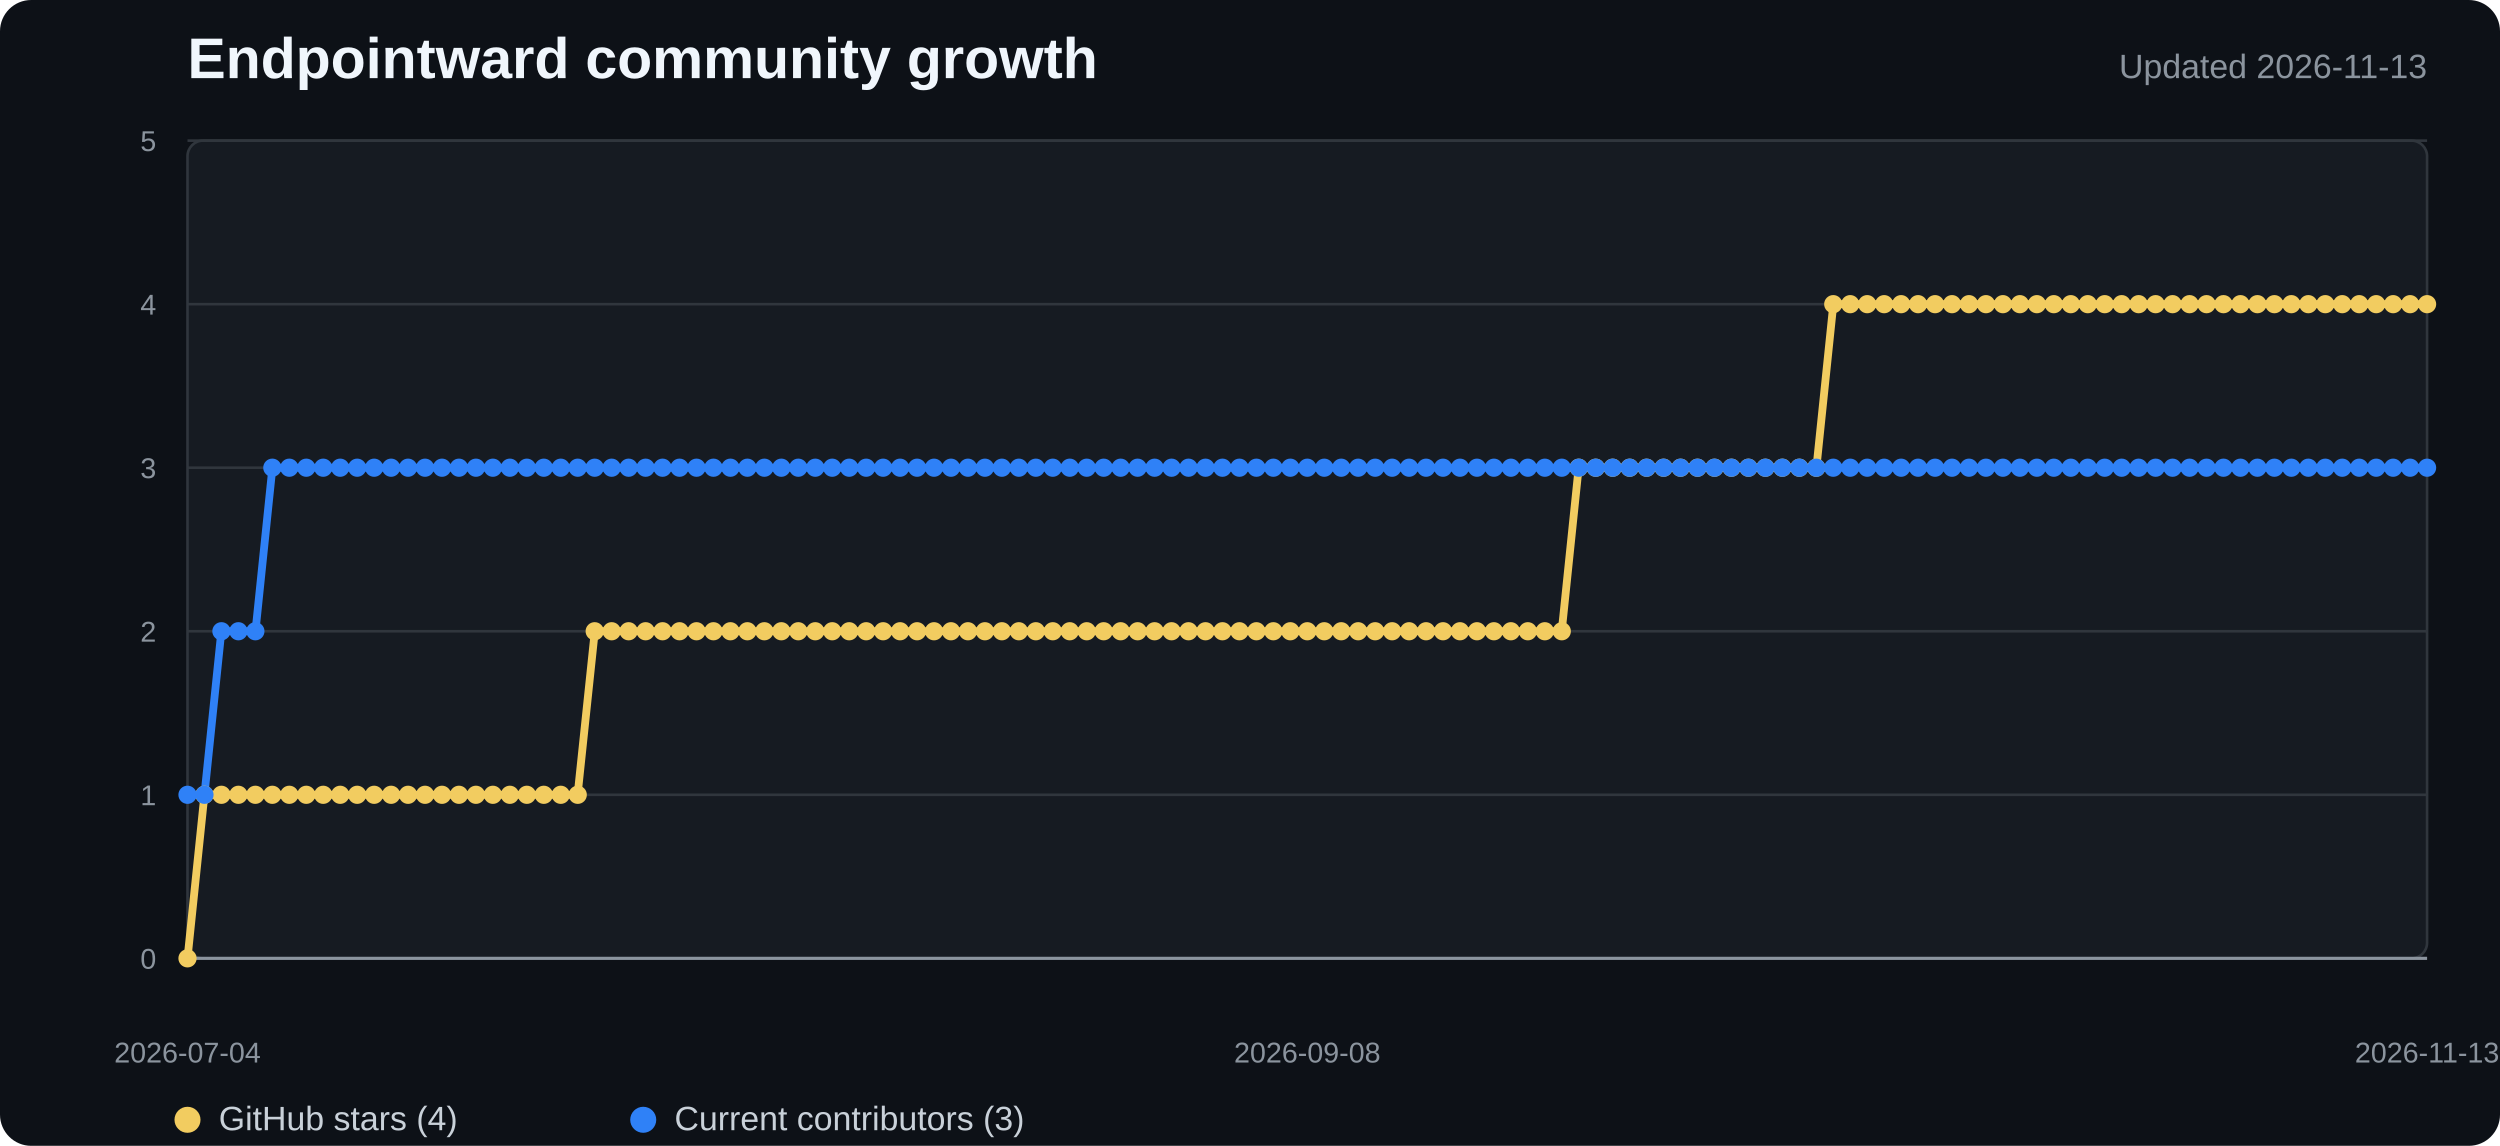
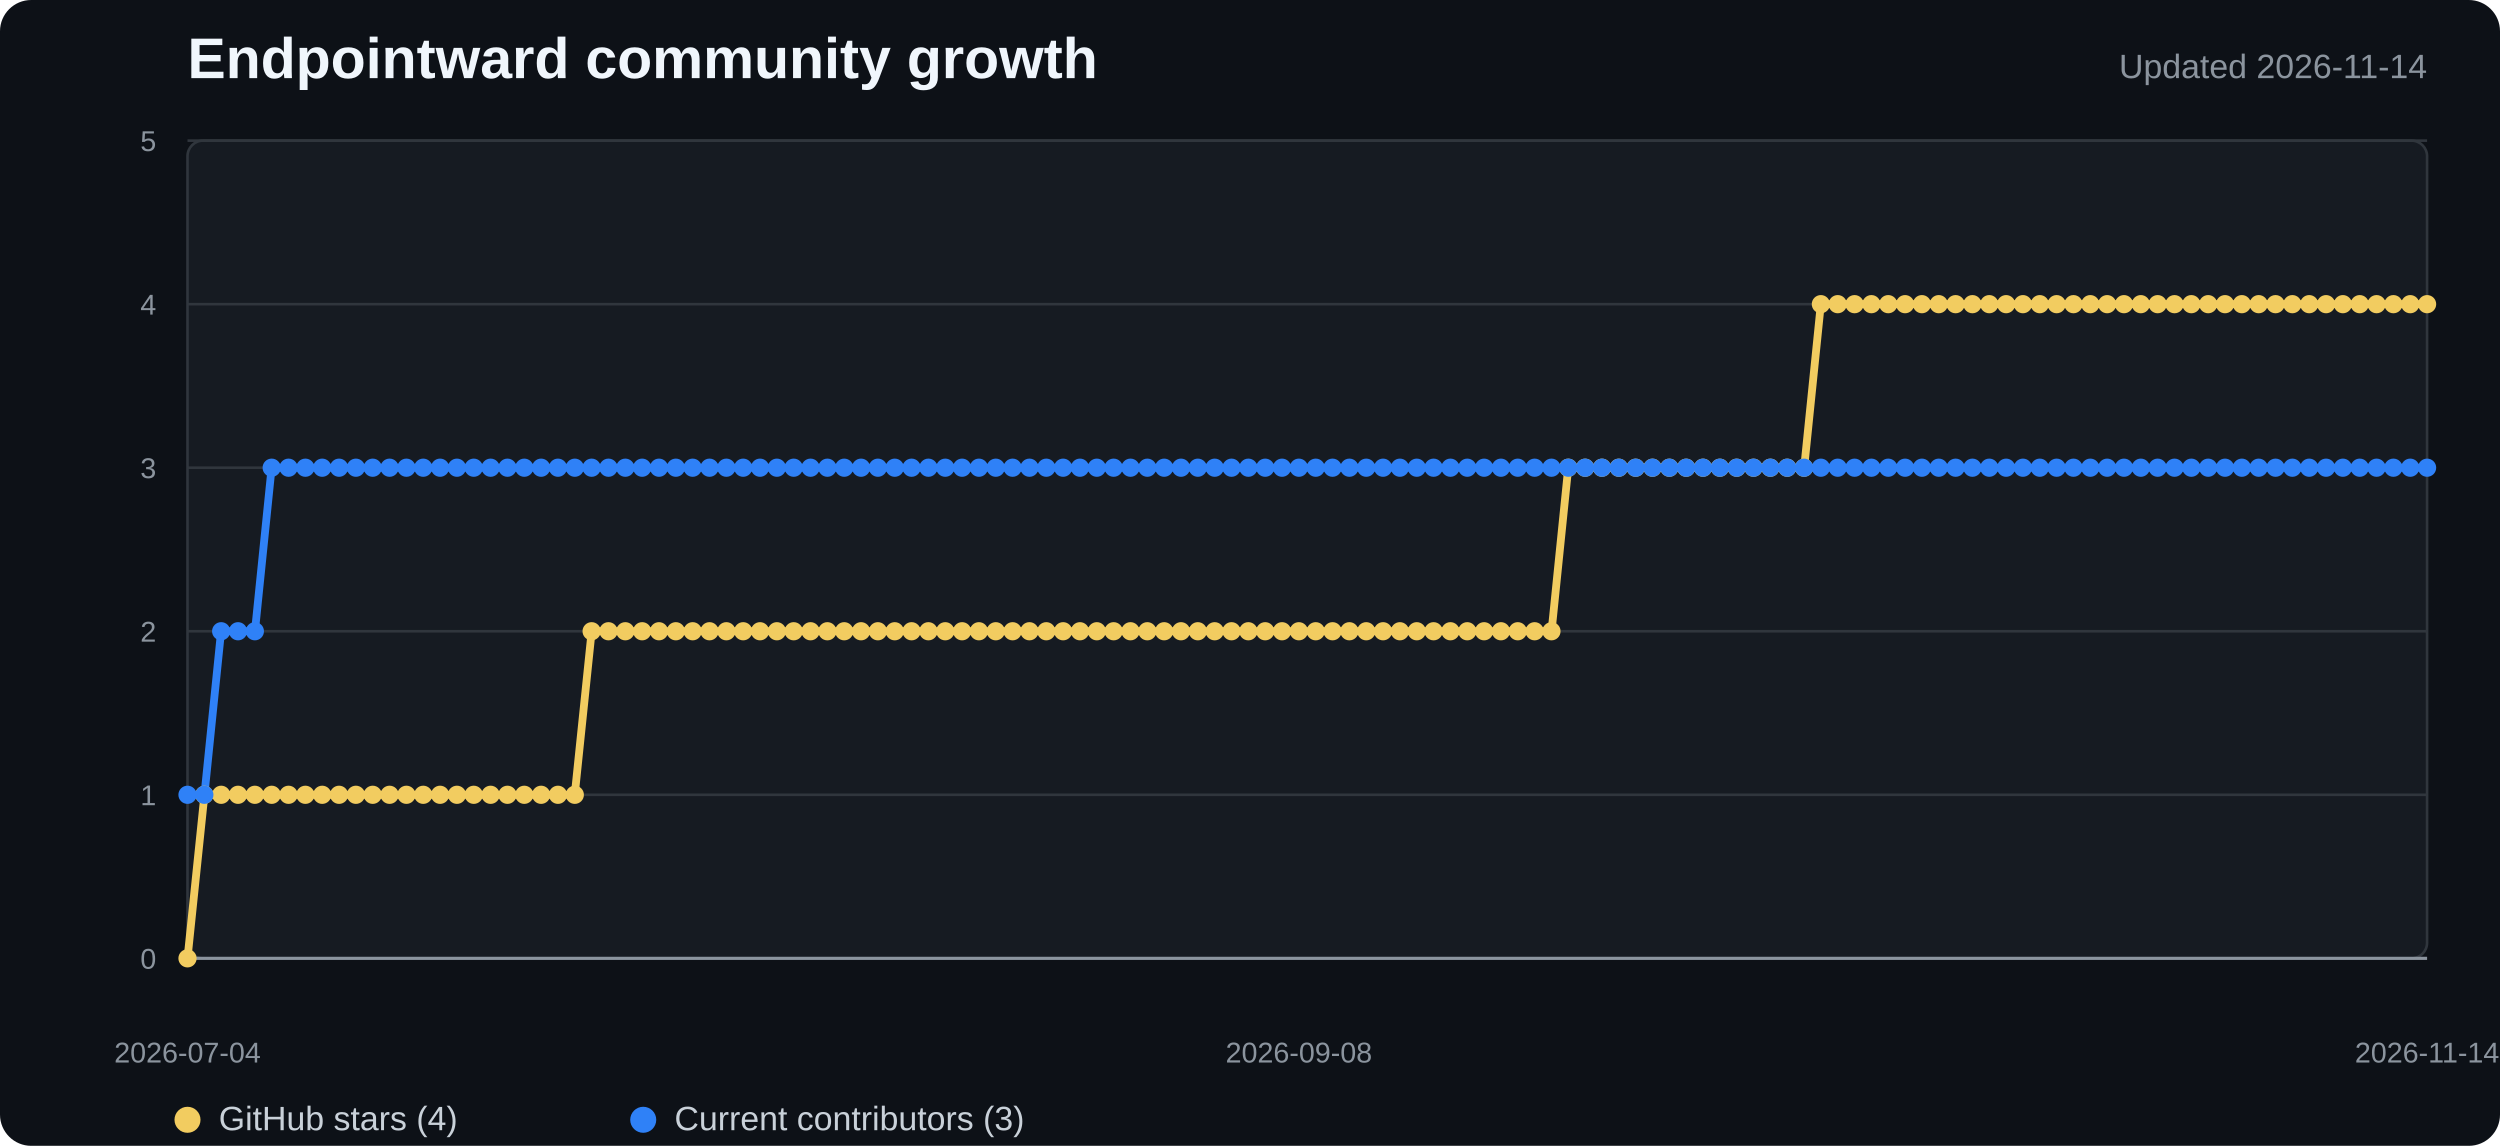
<svg xmlns="http://www.w3.org/2000/svg" width="960" height="440" viewBox="0 0 960 440" role="img" aria-labelledby="title desc">
  <style>
    .background{fill:#0d1117}.plot{fill:#161b22;stroke:#30363d}.grid{stroke:#30363d;stroke-width:1}.axis{stroke:#8b949e;stroke-width:1.2}
    .title{fill:#f0f6fc;font:700 22px "Segoe UI",Arial,sans-serif}.subtitle{fill:#8b949e;font:13px "Segoe UI",Arial,sans-serif}
    .tick{fill:#8b949e;font:11px "Segoe UI",Arial,sans-serif}.legend{fill:#c9d1d9;font:13px "Segoe UI",Arial,sans-serif}
    .stars{fill:none;stroke:#f2cc60;stroke-width:3;stroke-linejoin:round;stroke-linecap:round}
    .contributors{fill:none;stroke:#2f81f7;stroke-width:3;stroke-linejoin:round;stroke-linecap:round}
    .star-dot{fill:#f2cc60}.contributor-dot{fill:#2f81f7}
  </style>
  <rect width="100%" height="100%" rx="12" class="background" />
  <text x="72" y="30" class="title">Endpointward community growth</text>
-   <text x="932" y="30" text-anchor="end" class="subtitle">Updated 2026-11-13</text>
+   <text x="932" y="30" text-anchor="end" class="subtitle">Updated 2026-11-14</text>
  <rect x="72" y="54" width="860" height="314" rx="6" class="plot" />
  <line x1="72" y1="368" x2="932" y2="368" class="grid" />
  <text x="60" y="372" text-anchor="end" class="tick">0</text>
  <line x1="72" y1="305.2" x2="932" y2="305.2" class="grid" />
  <text x="60" y="309.2" text-anchor="end" class="tick">1</text>
  <line x1="72" y1="242.4" x2="932" y2="242.4" class="grid" />
  <text x="60" y="246.4" text-anchor="end" class="tick">2</text>
  <line x1="72" y1="179.6" x2="932" y2="179.6" class="grid" />
  <text x="60" y="183.6" text-anchor="end" class="tick">3</text>
  <line x1="72" y1="116.8" x2="932" y2="116.8" class="grid" />
  <text x="60" y="120.8" text-anchor="end" class="tick">4</text>
  <line x1="72" y1="54" x2="932" y2="54" class="grid" />
  <text x="60" y="58" text-anchor="end" class="tick">5</text>
  <line x1="72" y1="368" x2="932" y2="368" class="axis" />
-   <polyline points="72.0,368.0 78.5,305.2 85.0,305.2 91.5,305.2 98.1,305.2 104.6,305.2 111.1,305.2 117.6,305.2 124.1,305.2 130.6,305.2 137.2,305.2 143.7,305.2 150.2,305.2 156.7,305.2 163.2,305.2 169.7,305.2 176.2,305.2 182.8,305.2 189.3,305.2 195.8,305.2 202.3,305.2 208.8,305.2 215.3,305.2 221.8,305.2 228.4,242.4 234.9,242.4 241.4,242.4 247.9,242.4 254.4,242.4 260.9,242.4 267.5,242.4 274.0,242.4 280.5,242.4 287.0,242.4 293.5,242.4 300.0,242.4 306.5,242.4 313.1,242.4 319.6,242.4 326.1,242.4 332.6,242.4 339.1,242.4 345.6,242.4 352.2,242.4 358.7,242.4 365.2,242.4 371.7,242.4 378.2,242.4 384.7,242.4 391.2,242.4 397.8,242.4 404.3,242.4 410.8,242.4 417.3,242.4 423.8,242.4 430.3,242.4 436.8,242.4 443.4,242.4 449.9,242.4 456.4,242.4 462.9,242.4 469.4,242.4 475.9,242.4 482.5,242.4 489.0,242.4 495.5,242.4 502.0,242.4 508.5,242.4 515.0,242.4 521.5,242.4 528.1,242.4 534.6,242.4 541.1,242.4 547.6,242.4 554.1,242.4 560.6,242.4 567.2,242.4 573.7,242.4 580.2,242.4 586.7,242.4 593.2,242.4 599.7,242.4 606.2,179.6 612.8,179.6 619.3,179.6 625.8,179.6 632.3,179.6 638.8,179.6 645.3,179.6 651.8,179.6 658.4,179.6 664.9,179.6 671.4,179.6 677.9,179.6 684.4,179.6 690.9,179.6 697.5,179.6 704.0,116.8 710.5,116.8 717.0,116.8 723.5,116.8 730.0,116.8 736.5,116.8 743.1,116.8 749.6,116.8 756.1,116.8 762.6,116.8 769.1,116.8 775.6,116.8 782.2,116.8 788.7,116.8 795.2,116.8 801.7,116.8 808.2,116.8 814.7,116.8 821.2,116.8 827.8,116.8 834.3,116.8 840.8,116.8 847.3,116.8 853.8,116.8 860.3,116.8 866.8,116.8 873.4,116.8 879.9,116.8 886.4,116.8 892.9,116.8 899.4,116.8 905.9,116.8 912.5,116.8 919.0,116.8 925.5,116.8 932.0,116.8" class="stars" />
-   <polyline points="72.0,305.2 78.5,305.2 85.0,242.4 91.5,242.4 98.1,242.4 104.6,179.6 111.1,179.6 117.6,179.6 124.1,179.6 130.6,179.6 137.2,179.6 143.7,179.6 150.2,179.6 156.7,179.6 163.2,179.6 169.7,179.6 176.2,179.6 182.8,179.6 189.3,179.6 195.8,179.6 202.3,179.6 208.8,179.6 215.3,179.6 221.8,179.6 228.4,179.6 234.9,179.6 241.4,179.6 247.9,179.6 254.4,179.6 260.9,179.6 267.5,179.6 274.0,179.6 280.5,179.6 287.0,179.6 293.5,179.6 300.0,179.6 306.5,179.6 313.1,179.6 319.6,179.6 326.1,179.6 332.6,179.6 339.1,179.6 345.6,179.6 352.2,179.6 358.7,179.6 365.2,179.6 371.7,179.6 378.2,179.6 384.7,179.6 391.2,179.6 397.8,179.6 404.3,179.6 410.8,179.6 417.3,179.6 423.8,179.6 430.3,179.6 436.8,179.6 443.4,179.6 449.9,179.6 456.4,179.6 462.9,179.6 469.4,179.6 475.9,179.6 482.5,179.6 489.0,179.6 495.5,179.6 502.0,179.6 508.5,179.6 515.0,179.6 521.5,179.6 528.1,179.6 534.6,179.6 541.1,179.6 547.6,179.6 554.1,179.6 560.6,179.6 567.2,179.6 573.7,179.6 580.2,179.6 586.7,179.6 593.2,179.6 599.7,179.6 606.2,179.6 612.8,179.6 619.3,179.6 625.8,179.6 632.3,179.6 638.8,179.6 645.3,179.6 651.8,179.6 658.4,179.6 664.9,179.6 671.4,179.6 677.9,179.6 684.4,179.6 690.9,179.6 697.5,179.6 704.0,179.6 710.5,179.6 717.0,179.6 723.5,179.6 730.0,179.6 736.5,179.6 743.1,179.6 749.6,179.6 756.1,179.6 762.6,179.6 769.1,179.6 775.6,179.6 782.2,179.6 788.7,179.6 795.2,179.6 801.7,179.6 808.2,179.6 814.7,179.6 821.2,179.6 827.8,179.6 834.3,179.6 840.8,179.6 847.3,179.6 853.8,179.6 860.3,179.6 866.8,179.6 873.4,179.6 879.9,179.6 886.4,179.6 892.9,179.6 899.4,179.6 905.9,179.6 912.5,179.6 919.0,179.6 925.5,179.6 932.0,179.6" class="contributors" />
+   <polyline points="72.0,368.0 78.5,305.2 84.9,305.2 91.4,305.2 97.9,305.2 104.3,305.2 110.8,305.2 117.3,305.2 123.7,305.2 130.2,305.2 136.7,305.2 143.1,305.2 149.6,305.2 156.1,305.2 162.5,305.2 169.0,305.2 175.5,305.2 181.9,305.2 188.4,305.2 194.9,305.2 201.3,305.2 207.8,305.2 214.3,305.2 220.7,305.2 227.2,242.4 233.7,242.4 240.1,242.4 246.6,242.4 253.1,242.4 259.5,242.4 266.0,242.4 272.5,242.4 278.9,242.4 285.4,242.4 291.8,242.4 298.3,242.4 304.8,242.4 311.2,242.4 317.7,242.4 324.2,242.4 330.6,242.4 337.1,242.4 343.6,242.4 350.0,242.4 356.5,242.4 363.0,242.4 369.4,242.4 375.9,242.4 382.4,242.4 388.8,242.4 395.3,242.4 401.8,242.4 408.2,242.4 414.7,242.4 421.2,242.4 427.6,242.4 434.1,242.4 440.6,242.4 447.0,242.4 453.5,242.4 460.0,242.4 466.4,242.4 472.9,242.4 479.4,242.4 485.8,242.4 492.3,242.4 498.8,242.4 505.2,242.4 511.7,242.4 518.2,242.4 524.6,242.4 531.1,242.4 537.6,242.4 544.0,242.4 550.5,242.4 557.0,242.4 563.4,242.4 569.9,242.4 576.4,242.4 582.8,242.4 589.3,242.4 595.8,242.4 602.2,179.6 608.7,179.6 615.2,179.6 621.6,179.6 628.1,179.6 634.6,179.6 641.0,179.6 647.5,179.6 654.0,179.6 660.4,179.6 666.9,179.6 673.4,179.6 679.8,179.6 686.3,179.6 692.8,179.6 699.2,116.8 705.7,116.8 712.2,116.8 718.6,116.8 725.1,116.8 731.5,116.8 738.0,116.8 744.5,116.8 750.9,116.8 757.4,116.8 763.9,116.8 770.3,116.8 776.8,116.8 783.3,116.8 789.7,116.8 796.2,116.8 802.7,116.8 809.1,116.8 815.6,116.8 822.1,116.8 828.5,116.8 835.0,116.8 841.5,116.8 847.9,116.8 854.4,116.8 860.9,116.8 867.3,116.8 873.8,116.8 880.3,116.8 886.7,116.8 893.2,116.8 899.7,116.8 906.1,116.8 912.6,116.8 919.1,116.8 925.5,116.8 932.0,116.8" class="stars" />
+   <polyline points="72.0,305.2 78.5,305.2 84.9,242.4 91.4,242.4 97.9,242.4 104.3,179.6 110.8,179.6 117.3,179.6 123.7,179.6 130.2,179.6 136.7,179.6 143.1,179.6 149.6,179.6 156.1,179.6 162.5,179.6 169.0,179.6 175.5,179.6 181.9,179.6 188.4,179.6 194.9,179.6 201.3,179.6 207.8,179.6 214.3,179.6 220.7,179.6 227.2,179.6 233.7,179.6 240.1,179.6 246.6,179.6 253.1,179.6 259.5,179.6 266.0,179.6 272.5,179.6 278.9,179.6 285.4,179.6 291.8,179.6 298.3,179.6 304.8,179.6 311.2,179.6 317.7,179.6 324.2,179.6 330.6,179.6 337.1,179.6 343.6,179.6 350.0,179.6 356.5,179.6 363.0,179.6 369.4,179.6 375.9,179.6 382.4,179.6 388.8,179.6 395.3,179.6 401.8,179.6 408.2,179.6 414.7,179.6 421.2,179.6 427.6,179.6 434.1,179.6 440.6,179.6 447.0,179.6 453.5,179.6 460.0,179.6 466.4,179.6 472.9,179.6 479.4,179.6 485.8,179.6 492.3,179.6 498.8,179.6 505.2,179.6 511.7,179.6 518.2,179.6 524.6,179.6 531.1,179.6 537.6,179.6 544.0,179.6 550.5,179.6 557.0,179.6 563.4,179.6 569.9,179.6 576.4,179.6 582.8,179.6 589.3,179.6 595.8,179.6 602.2,179.6 608.7,179.6 615.2,179.6 621.6,179.6 628.1,179.6 634.6,179.6 641.0,179.6 647.5,179.6 654.0,179.6 660.4,179.6 666.9,179.6 673.4,179.6 679.8,179.6 686.3,179.6 692.8,179.6 699.2,179.6 705.7,179.6 712.2,179.6 718.6,179.6 725.1,179.6 731.5,179.6 738.0,179.6 744.5,179.6 750.9,179.6 757.4,179.6 763.9,179.6 770.3,179.6 776.8,179.6 783.3,179.6 789.7,179.6 796.2,179.6 802.7,179.6 809.1,179.6 815.6,179.6 822.1,179.6 828.5,179.6 835.0,179.6 841.5,179.6 847.9,179.6 854.4,179.6 860.9,179.6 867.3,179.6 873.8,179.6 880.3,179.6 886.7,179.6 893.2,179.6 899.7,179.6 906.1,179.6 912.6,179.6 919.1,179.6 925.5,179.6 932.0,179.6" class="contributors" />
  <circle cx="72" cy="368" r="3.5" class="star-dot" />
-   <circle cx="78.515" cy="305.2" r="3.5" class="star-dot" />
-   <circle cx="85.03" cy="305.2" r="3.5" class="star-dot" />
-   <circle cx="91.545" cy="305.2" r="3.5" class="star-dot" />
-   <circle cx="98.061" cy="305.2" r="3.5" class="star-dot" />
-   <circle cx="104.576" cy="305.2" r="3.5" class="star-dot" />
-   <circle cx="111.091" cy="305.2" r="3.5" class="star-dot" />
-   <circle cx="117.606" cy="305.2" r="3.5" class="star-dot" />
-   <circle cx="124.121" cy="305.2" r="3.5" class="star-dot" />
-   <circle cx="130.636" cy="305.2" r="3.5" class="star-dot" />
-   <circle cx="137.152" cy="305.2" r="3.5" class="star-dot" />
-   <circle cx="143.667" cy="305.2" r="3.5" class="star-dot" />
-   <circle cx="150.182" cy="305.2" r="3.5" class="star-dot" />
-   <circle cx="156.697" cy="305.2" r="3.5" class="star-dot" />
-   <circle cx="163.212" cy="305.2" r="3.5" class="star-dot" />
-   <circle cx="169.727" cy="305.2" r="3.5" class="star-dot" />
-   <circle cx="176.242" cy="305.2" r="3.5" class="star-dot" />
-   <circle cx="182.758" cy="305.2" r="3.5" class="star-dot" />
-   <circle cx="189.273" cy="305.2" r="3.5" class="star-dot" />
-   <circle cx="195.788" cy="305.2" r="3.5" class="star-dot" />
-   <circle cx="202.303" cy="305.2" r="3.5" class="star-dot" />
-   <circle cx="208.818" cy="305.2" r="3.5" class="star-dot" />
-   <circle cx="215.333" cy="305.2" r="3.5" class="star-dot" />
-   <circle cx="221.848" cy="305.2" r="3.5" class="star-dot" />
-   <circle cx="228.364" cy="242.4" r="3.5" class="star-dot" />
-   <circle cx="234.879" cy="242.4" r="3.5" class="star-dot" />
-   <circle cx="241.394" cy="242.4" r="3.5" class="star-dot" />
-   <circle cx="247.909" cy="242.4" r="3.5" class="star-dot" />
-   <circle cx="254.424" cy="242.4" r="3.5" class="star-dot" />
-   <circle cx="260.939" cy="242.4" r="3.5" class="star-dot" />
-   <circle cx="267.455" cy="242.4" r="3.5" class="star-dot" />
-   <circle cx="273.97" cy="242.4" r="3.5" class="star-dot" />
-   <circle cx="280.485" cy="242.4" r="3.5" class="star-dot" />
-   <circle cx="287" cy="242.4" r="3.5" class="star-dot" />
-   <circle cx="293.515" cy="242.4" r="3.5" class="star-dot" />
-   <circle cx="300.03" cy="242.4" r="3.5" class="star-dot" />
-   <circle cx="306.545" cy="242.4" r="3.5" class="star-dot" />
-   <circle cx="313.061" cy="242.4" r="3.5" class="star-dot" />
-   <circle cx="319.576" cy="242.4" r="3.5" class="star-dot" />
-   <circle cx="326.091" cy="242.4" r="3.5" class="star-dot" />
-   <circle cx="332.606" cy="242.4" r="3.5" class="star-dot" />
-   <circle cx="339.121" cy="242.4" r="3.5" class="star-dot" />
-   <circle cx="345.636" cy="242.4" r="3.5" class="star-dot" />
-   <circle cx="352.152" cy="242.4" r="3.5" class="star-dot" />
-   <circle cx="358.667" cy="242.4" r="3.5" class="star-dot" />
-   <circle cx="365.182" cy="242.4" r="3.5" class="star-dot" />
-   <circle cx="371.697" cy="242.4" r="3.5" class="star-dot" />
-   <circle cx="378.212" cy="242.4" r="3.5" class="star-dot" />
-   <circle cx="384.727" cy="242.4" r="3.5" class="star-dot" />
-   <circle cx="391.242" cy="242.4" r="3.5" class="star-dot" />
-   <circle cx="397.758" cy="242.4" r="3.5" class="star-dot" />
-   <circle cx="404.273" cy="242.4" r="3.5" class="star-dot" />
-   <circle cx="410.788" cy="242.4" r="3.5" class="star-dot" />
-   <circle cx="417.303" cy="242.4" r="3.5" class="star-dot" />
-   <circle cx="423.818" cy="242.4" r="3.5" class="star-dot" />
-   <circle cx="430.333" cy="242.4" r="3.5" class="star-dot" />
-   <circle cx="436.848" cy="242.4" r="3.5" class="star-dot" />
-   <circle cx="443.364" cy="242.4" r="3.5" class="star-dot" />
-   <circle cx="449.879" cy="242.4" r="3.5" class="star-dot" />
-   <circle cx="456.394" cy="242.4" r="3.5" class="star-dot" />
-   <circle cx="462.909" cy="242.4" r="3.5" class="star-dot" />
-   <circle cx="469.424" cy="242.4" r="3.5" class="star-dot" />
-   <circle cx="475.939" cy="242.4" r="3.5" class="star-dot" />
-   <circle cx="482.455" cy="242.4" r="3.5" class="star-dot" />
-   <circle cx="488.97" cy="242.4" r="3.5" class="star-dot" />
-   <circle cx="495.485" cy="242.4" r="3.5" class="star-dot" />
-   <circle cx="502" cy="242.4" r="3.5" class="star-dot" />
-   <circle cx="508.515" cy="242.4" r="3.5" class="star-dot" />
-   <circle cx="515.03" cy="242.4" r="3.5" class="star-dot" />
-   <circle cx="521.545" cy="242.4" r="3.5" class="star-dot" />
-   <circle cx="528.061" cy="242.4" r="3.5" class="star-dot" />
-   <circle cx="534.576" cy="242.4" r="3.5" class="star-dot" />
-   <circle cx="541.091" cy="242.4" r="3.5" class="star-dot" />
-   <circle cx="547.606" cy="242.4" r="3.5" class="star-dot" />
-   <circle cx="554.121" cy="242.4" r="3.5" class="star-dot" />
-   <circle cx="560.636" cy="242.4" r="3.5" class="star-dot" />
-   <circle cx="567.152" cy="242.4" r="3.5" class="star-dot" />
-   <circle cx="573.667" cy="242.4" r="3.5" class="star-dot" />
-   <circle cx="580.182" cy="242.4" r="3.5" class="star-dot" />
-   <circle cx="586.697" cy="242.4" r="3.5" class="star-dot" />
-   <circle cx="593.212" cy="242.4" r="3.5" class="star-dot" />
-   <circle cx="599.727" cy="242.4" r="3.5" class="star-dot" />
-   <circle cx="606.242" cy="179.6" r="3.5" class="star-dot" />
-   <circle cx="612.758" cy="179.6" r="3.5" class="star-dot" />
-   <circle cx="619.273" cy="179.6" r="3.5" class="star-dot" />
-   <circle cx="625.788" cy="179.6" r="3.5" class="star-dot" />
-   <circle cx="632.303" cy="179.6" r="3.5" class="star-dot" />
-   <circle cx="638.818" cy="179.6" r="3.5" class="star-dot" />
-   <circle cx="645.333" cy="179.6" r="3.5" class="star-dot" />
-   <circle cx="651.848" cy="179.6" r="3.5" class="star-dot" />
-   <circle cx="658.364" cy="179.6" r="3.5" class="star-dot" />
-   <circle cx="664.879" cy="179.6" r="3.5" class="star-dot" />
-   <circle cx="671.394" cy="179.6" r="3.5" class="star-dot" />
-   <circle cx="677.909" cy="179.6" r="3.5" class="star-dot" />
-   <circle cx="684.424" cy="179.6" r="3.5" class="star-dot" />
-   <circle cx="690.939" cy="179.6" r="3.5" class="star-dot" />
-   <circle cx="697.455" cy="179.6" r="3.5" class="star-dot" />
-   <circle cx="703.97" cy="116.8" r="3.5" class="star-dot" />
-   <circle cx="710.485" cy="116.8" r="3.5" class="star-dot" />
-   <circle cx="717" cy="116.8" r="3.5" class="star-dot" />
-   <circle cx="723.515" cy="116.8" r="3.5" class="star-dot" />
-   <circle cx="730.03" cy="116.8" r="3.5" class="star-dot" />
-   <circle cx="736.545" cy="116.8" r="3.5" class="star-dot" />
-   <circle cx="743.061" cy="116.8" r="3.5" class="star-dot" />
-   <circle cx="749.576" cy="116.8" r="3.5" class="star-dot" />
-   <circle cx="756.091" cy="116.8" r="3.5" class="star-dot" />
-   <circle cx="762.606" cy="116.8" r="3.5" class="star-dot" />
-   <circle cx="769.121" cy="116.8" r="3.5" class="star-dot" />
-   <circle cx="775.636" cy="116.8" r="3.5" class="star-dot" />
-   <circle cx="782.152" cy="116.8" r="3.5" class="star-dot" />
-   <circle cx="788.667" cy="116.8" r="3.5" class="star-dot" />
-   <circle cx="795.182" cy="116.8" r="3.5" class="star-dot" />
-   <circle cx="801.697" cy="116.8" r="3.5" class="star-dot" />
-   <circle cx="808.212" cy="116.8" r="3.5" class="star-dot" />
-   <circle cx="814.727" cy="116.8" r="3.5" class="star-dot" />
-   <circle cx="821.242" cy="116.8" r="3.5" class="star-dot" />
-   <circle cx="827.758" cy="116.8" r="3.5" class="star-dot" />
-   <circle cx="834.273" cy="116.8" r="3.5" class="star-dot" />
-   <circle cx="840.788" cy="116.8" r="3.5" class="star-dot" />
-   <circle cx="847.303" cy="116.8" r="3.5" class="star-dot" />
-   <circle cx="853.818" cy="116.8" r="3.5" class="star-dot" />
-   <circle cx="860.333" cy="116.8" r="3.5" class="star-dot" />
-   <circle cx="866.848" cy="116.8" r="3.5" class="star-dot" />
-   <circle cx="873.364" cy="116.8" r="3.5" class="star-dot" />
-   <circle cx="879.879" cy="116.8" r="3.5" class="star-dot" />
-   <circle cx="886.394" cy="116.8" r="3.5" class="star-dot" />
-   <circle cx="892.909" cy="116.8" r="3.5" class="star-dot" />
-   <circle cx="899.424" cy="116.8" r="3.5" class="star-dot" />
-   <circle cx="905.939" cy="116.8" r="3.5" class="star-dot" />
-   <circle cx="912.455" cy="116.8" r="3.5" class="star-dot" />
-   <circle cx="918.97" cy="116.8" r="3.5" class="star-dot" />
-   <circle cx="925.485" cy="116.8" r="3.5" class="star-dot" />
+   <circle cx="78.466" cy="305.2" r="3.5" class="star-dot" />
+   <circle cx="84.932" cy="305.2" r="3.5" class="star-dot" />
+   <circle cx="91.398" cy="305.2" r="3.5" class="star-dot" />
+   <circle cx="97.865" cy="305.2" r="3.5" class="star-dot" />
+   <circle cx="104.331" cy="305.2" r="3.5" class="star-dot" />
+   <circle cx="110.797" cy="305.2" r="3.5" class="star-dot" />
+   <circle cx="117.263" cy="305.2" r="3.5" class="star-dot" />
+   <circle cx="123.729" cy="305.2" r="3.5" class="star-dot" />
+   <circle cx="130.195" cy="305.2" r="3.5" class="star-dot" />
+   <circle cx="136.662" cy="305.2" r="3.5" class="star-dot" />
+   <circle cx="143.128" cy="305.2" r="3.5" class="star-dot" />
+   <circle cx="149.594" cy="305.2" r="3.5" class="star-dot" />
+   <circle cx="156.06" cy="305.2" r="3.5" class="star-dot" />
+   <circle cx="162.526" cy="305.2" r="3.5" class="star-dot" />
+   <circle cx="168.992" cy="305.2" r="3.5" class="star-dot" />
+   <circle cx="175.459" cy="305.2" r="3.5" class="star-dot" />
+   <circle cx="181.925" cy="305.2" r="3.5" class="star-dot" />
+   <circle cx="188.391" cy="305.2" r="3.5" class="star-dot" />
+   <circle cx="194.857" cy="305.2" r="3.5" class="star-dot" />
+   <circle cx="201.323" cy="305.2" r="3.5" class="star-dot" />
+   <circle cx="207.789" cy="305.2" r="3.5" class="star-dot" />
+   <circle cx="214.256" cy="305.2" r="3.5" class="star-dot" />
+   <circle cx="220.722" cy="305.2" r="3.5" class="star-dot" />
+   <circle cx="227.188" cy="242.4" r="3.5" class="star-dot" />
+   <circle cx="233.654" cy="242.4" r="3.5" class="star-dot" />
+   <circle cx="240.12" cy="242.4" r="3.5" class="star-dot" />
+   <circle cx="246.586" cy="242.4" r="3.5" class="star-dot" />
+   <circle cx="253.053" cy="242.4" r="3.5" class="star-dot" />
+   <circle cx="259.519" cy="242.4" r="3.5" class="star-dot" />
+   <circle cx="265.985" cy="242.4" r="3.5" class="star-dot" />
+   <circle cx="272.451" cy="242.4" r="3.5" class="star-dot" />
+   <circle cx="278.917" cy="242.4" r="3.5" class="star-dot" />
+   <circle cx="285.383" cy="242.4" r="3.5" class="star-dot" />
+   <circle cx="291.85" cy="242.4" r="3.5" class="star-dot" />
+   <circle cx="298.316" cy="242.4" r="3.5" class="star-dot" />
+   <circle cx="304.782" cy="242.4" r="3.5" class="star-dot" />
+   <circle cx="311.248" cy="242.4" r="3.5" class="star-dot" />
+   <circle cx="317.714" cy="242.4" r="3.5" class="star-dot" />
+   <circle cx="324.18" cy="242.4" r="3.5" class="star-dot" />
+   <circle cx="330.647" cy="242.4" r="3.5" class="star-dot" />
+   <circle cx="337.113" cy="242.4" r="3.5" class="star-dot" />
+   <circle cx="343.579" cy="242.4" r="3.5" class="star-dot" />
+   <circle cx="350.045" cy="242.4" r="3.5" class="star-dot" />
+   <circle cx="356.511" cy="242.4" r="3.5" class="star-dot" />
+   <circle cx="362.977" cy="242.4" r="3.5" class="star-dot" />
+   <circle cx="369.444" cy="242.4" r="3.5" class="star-dot" />
+   <circle cx="375.91" cy="242.4" r="3.5" class="star-dot" />
+   <circle cx="382.376" cy="242.4" r="3.5" class="star-dot" />
+   <circle cx="388.842" cy="242.4" r="3.5" class="star-dot" />
+   <circle cx="395.308" cy="242.4" r="3.5" class="star-dot" />
+   <circle cx="401.774" cy="242.4" r="3.5" class="star-dot" />
+   <circle cx="408.241" cy="242.4" r="3.5" class="star-dot" />
+   <circle cx="414.707" cy="242.4" r="3.5" class="star-dot" />
+   <circle cx="421.173" cy="242.4" r="3.5" class="star-dot" />
+   <circle cx="427.639" cy="242.4" r="3.5" class="star-dot" />
+   <circle cx="434.105" cy="242.4" r="3.5" class="star-dot" />
+   <circle cx="440.571" cy="242.4" r="3.5" class="star-dot" />
+   <circle cx="447.038" cy="242.4" r="3.5" class="star-dot" />
+   <circle cx="453.504" cy="242.4" r="3.5" class="star-dot" />
+   <circle cx="459.97" cy="242.4" r="3.5" class="star-dot" />
+   <circle cx="466.436" cy="242.4" r="3.5" class="star-dot" />
+   <circle cx="472.902" cy="242.4" r="3.5" class="star-dot" />
+   <circle cx="479.368" cy="242.4" r="3.5" class="star-dot" />
+   <circle cx="485.835" cy="242.4" r="3.5" class="star-dot" />
+   <circle cx="492.301" cy="242.4" r="3.5" class="star-dot" />
+   <circle cx="498.767" cy="242.4" r="3.5" class="star-dot" />
+   <circle cx="505.233" cy="242.4" r="3.5" class="star-dot" />
+   <circle cx="511.699" cy="242.4" r="3.5" class="star-dot" />
+   <circle cx="518.165" cy="242.4" r="3.5" class="star-dot" />
+   <circle cx="524.632" cy="242.4" r="3.5" class="star-dot" />
+   <circle cx="531.098" cy="242.4" r="3.5" class="star-dot" />
+   <circle cx="537.564" cy="242.4" r="3.5" class="star-dot" />
+   <circle cx="544.03" cy="242.4" r="3.5" class="star-dot" />
+   <circle cx="550.496" cy="242.4" r="3.5" class="star-dot" />
+   <circle cx="556.962" cy="242.4" r="3.5" class="star-dot" />
+   <circle cx="563.429" cy="242.4" r="3.5" class="star-dot" />
+   <circle cx="569.895" cy="242.4" r="3.5" class="star-dot" />
+   <circle cx="576.361" cy="242.4" r="3.5" class="star-dot" />
+   <circle cx="582.827" cy="242.4" r="3.5" class="star-dot" />
+   <circle cx="589.293" cy="242.4" r="3.5" class="star-dot" />
+   <circle cx="595.759" cy="242.4" r="3.5" class="star-dot" />
+   <circle cx="602.226" cy="179.6" r="3.5" class="star-dot" />
+   <circle cx="608.692" cy="179.6" r="3.5" class="star-dot" />
+   <circle cx="615.158" cy="179.6" r="3.5" class="star-dot" />
+   <circle cx="621.624" cy="179.6" r="3.5" class="star-dot" />
+   <circle cx="628.09" cy="179.6" r="3.5" class="star-dot" />
+   <circle cx="634.556" cy="179.6" r="3.5" class="star-dot" />
+   <circle cx="641.023" cy="179.6" r="3.5" class="star-dot" />
+   <circle cx="647.489" cy="179.6" r="3.5" class="star-dot" />
+   <circle cx="653.955" cy="179.6" r="3.5" class="star-dot" />
+   <circle cx="660.421" cy="179.6" r="3.5" class="star-dot" />
+   <circle cx="666.887" cy="179.6" r="3.5" class="star-dot" />
+   <circle cx="673.353" cy="179.6" r="3.5" class="star-dot" />
+   <circle cx="679.82" cy="179.6" r="3.5" class="star-dot" />
+   <circle cx="686.286" cy="179.6" r="3.5" class="star-dot" />
+   <circle cx="692.752" cy="179.6" r="3.5" class="star-dot" />
+   <circle cx="699.218" cy="116.8" r="3.5" class="star-dot" />
+   <circle cx="705.684" cy="116.8" r="3.5" class="star-dot" />
+   <circle cx="712.15" cy="116.8" r="3.5" class="star-dot" />
+   <circle cx="718.617" cy="116.8" r="3.5" class="star-dot" />
+   <circle cx="725.083" cy="116.8" r="3.5" class="star-dot" />
+   <circle cx="731.549" cy="116.8" r="3.5" class="star-dot" />
+   <circle cx="738.015" cy="116.8" r="3.5" class="star-dot" />
+   <circle cx="744.481" cy="116.8" r="3.5" class="star-dot" />
+   <circle cx="750.947" cy="116.8" r="3.5" class="star-dot" />
+   <circle cx="757.414" cy="116.8" r="3.5" class="star-dot" />
+   <circle cx="763.88" cy="116.8" r="3.5" class="star-dot" />
+   <circle cx="770.346" cy="116.8" r="3.5" class="star-dot" />
+   <circle cx="776.812" cy="116.8" r="3.5" class="star-dot" />
+   <circle cx="783.278" cy="116.8" r="3.5" class="star-dot" />
+   <circle cx="789.744" cy="116.8" r="3.5" class="star-dot" />
+   <circle cx="796.211" cy="116.8" r="3.5" class="star-dot" />
+   <circle cx="802.677" cy="116.8" r="3.5" class="star-dot" />
+   <circle cx="809.143" cy="116.8" r="3.5" class="star-dot" />
+   <circle cx="815.609" cy="116.8" r="3.5" class="star-dot" />
+   <circle cx="822.075" cy="116.8" r="3.5" class="star-dot" />
+   <circle cx="828.541" cy="116.8" r="3.5" class="star-dot" />
+   <circle cx="835.008" cy="116.8" r="3.5" class="star-dot" />
+   <circle cx="841.474" cy="116.8" r="3.5" class="star-dot" />
+   <circle cx="847.94" cy="116.8" r="3.5" class="star-dot" />
+   <circle cx="854.406" cy="116.8" r="3.5" class="star-dot" />
+   <circle cx="860.872" cy="116.8" r="3.5" class="star-dot" />
+   <circle cx="867.338" cy="116.8" r="3.5" class="star-dot" />
+   <circle cx="873.805" cy="116.8" r="3.5" class="star-dot" />
+   <circle cx="880.271" cy="116.8" r="3.5" class="star-dot" />
+   <circle cx="886.737" cy="116.8" r="3.5" class="star-dot" />
+   <circle cx="893.203" cy="116.8" r="3.5" class="star-dot" />
+   <circle cx="899.669" cy="116.8" r="3.5" class="star-dot" />
+   <circle cx="906.135" cy="116.8" r="3.5" class="star-dot" />
+   <circle cx="912.602" cy="116.8" r="3.5" class="star-dot" />
+   <circle cx="919.068" cy="116.8" r="3.5" class="star-dot" />
+   <circle cx="925.534" cy="116.8" r="3.5" class="star-dot" />
  <circle cx="932" cy="116.8" r="3.5" class="star-dot" />
  <circle cx="72" cy="305.2" r="3.5" class="contributor-dot" />
-   <circle cx="78.515" cy="305.2" r="3.5" class="contributor-dot" />
-   <circle cx="85.03" cy="242.4" r="3.5" class="contributor-dot" />
-   <circle cx="91.545" cy="242.4" r="3.5" class="contributor-dot" />
-   <circle cx="98.061" cy="242.4" r="3.5" class="contributor-dot" />
-   <circle cx="104.576" cy="179.6" r="3.5" class="contributor-dot" />
-   <circle cx="111.091" cy="179.6" r="3.5" class="contributor-dot" />
-   <circle cx="117.606" cy="179.6" r="3.5" class="contributor-dot" />
-   <circle cx="124.121" cy="179.6" r="3.5" class="contributor-dot" />
-   <circle cx="130.636" cy="179.6" r="3.5" class="contributor-dot" />
-   <circle cx="137.152" cy="179.6" r="3.5" class="contributor-dot" />
-   <circle cx="143.667" cy="179.6" r="3.5" class="contributor-dot" />
-   <circle cx="150.182" cy="179.6" r="3.5" class="contributor-dot" />
-   <circle cx="156.697" cy="179.6" r="3.5" class="contributor-dot" />
-   <circle cx="163.212" cy="179.6" r="3.5" class="contributor-dot" />
-   <circle cx="169.727" cy="179.6" r="3.5" class="contributor-dot" />
-   <circle cx="176.242" cy="179.6" r="3.5" class="contributor-dot" />
-   <circle cx="182.758" cy="179.6" r="3.5" class="contributor-dot" />
-   <circle cx="189.273" cy="179.6" r="3.5" class="contributor-dot" />
-   <circle cx="195.788" cy="179.6" r="3.5" class="contributor-dot" />
-   <circle cx="202.303" cy="179.6" r="3.5" class="contributor-dot" />
-   <circle cx="208.818" cy="179.6" r="3.5" class="contributor-dot" />
-   <circle cx="215.333" cy="179.6" r="3.5" class="contributor-dot" />
-   <circle cx="221.848" cy="179.6" r="3.5" class="contributor-dot" />
-   <circle cx="228.364" cy="179.6" r="3.5" class="contributor-dot" />
-   <circle cx="234.879" cy="179.6" r="3.5" class="contributor-dot" />
-   <circle cx="241.394" cy="179.6" r="3.5" class="contributor-dot" />
-   <circle cx="247.909" cy="179.6" r="3.5" class="contributor-dot" />
-   <circle cx="254.424" cy="179.6" r="3.5" class="contributor-dot" />
-   <circle cx="260.939" cy="179.6" r="3.5" class="contributor-dot" />
-   <circle cx="267.455" cy="179.6" r="3.5" class="contributor-dot" />
-   <circle cx="273.97" cy="179.6" r="3.5" class="contributor-dot" />
-   <circle cx="280.485" cy="179.6" r="3.5" class="contributor-dot" />
-   <circle cx="287" cy="179.6" r="3.5" class="contributor-dot" />
-   <circle cx="293.515" cy="179.6" r="3.5" class="contributor-dot" />
-   <circle cx="300.03" cy="179.6" r="3.5" class="contributor-dot" />
-   <circle cx="306.545" cy="179.6" r="3.5" class="contributor-dot" />
-   <circle cx="313.061" cy="179.6" r="3.5" class="contributor-dot" />
-   <circle cx="319.576" cy="179.6" r="3.5" class="contributor-dot" />
-   <circle cx="326.091" cy="179.6" r="3.5" class="contributor-dot" />
-   <circle cx="332.606" cy="179.6" r="3.5" class="contributor-dot" />
-   <circle cx="339.121" cy="179.6" r="3.5" class="contributor-dot" />
-   <circle cx="345.636" cy="179.6" r="3.5" class="contributor-dot" />
-   <circle cx="352.152" cy="179.6" r="3.5" class="contributor-dot" />
-   <circle cx="358.667" cy="179.6" r="3.5" class="contributor-dot" />
-   <circle cx="365.182" cy="179.6" r="3.5" class="contributor-dot" />
-   <circle cx="371.697" cy="179.6" r="3.5" class="contributor-dot" />
-   <circle cx="378.212" cy="179.6" r="3.5" class="contributor-dot" />
-   <circle cx="384.727" cy="179.6" r="3.5" class="contributor-dot" />
-   <circle cx="391.242" cy="179.6" r="3.5" class="contributor-dot" />
-   <circle cx="397.758" cy="179.6" r="3.5" class="contributor-dot" />
-   <circle cx="404.273" cy="179.6" r="3.5" class="contributor-dot" />
-   <circle cx="410.788" cy="179.6" r="3.5" class="contributor-dot" />
-   <circle cx="417.303" cy="179.6" r="3.5" class="contributor-dot" />
-   <circle cx="423.818" cy="179.6" r="3.5" class="contributor-dot" />
-   <circle cx="430.333" cy="179.6" r="3.5" class="contributor-dot" />
-   <circle cx="436.848" cy="179.6" r="3.5" class="contributor-dot" />
-   <circle cx="443.364" cy="179.6" r="3.5" class="contributor-dot" />
-   <circle cx="449.879" cy="179.6" r="3.5" class="contributor-dot" />
-   <circle cx="456.394" cy="179.6" r="3.5" class="contributor-dot" />
-   <circle cx="462.909" cy="179.6" r="3.5" class="contributor-dot" />
-   <circle cx="469.424" cy="179.6" r="3.5" class="contributor-dot" />
-   <circle cx="475.939" cy="179.6" r="3.5" class="contributor-dot" />
-   <circle cx="482.455" cy="179.6" r="3.5" class="contributor-dot" />
-   <circle cx="488.97" cy="179.6" r="3.5" class="contributor-dot" />
-   <circle cx="495.485" cy="179.6" r="3.5" class="contributor-dot" />
-   <circle cx="502" cy="179.6" r="3.5" class="contributor-dot" />
-   <circle cx="508.515" cy="179.6" r="3.5" class="contributor-dot" />
-   <circle cx="515.03" cy="179.6" r="3.5" class="contributor-dot" />
-   <circle cx="521.545" cy="179.6" r="3.5" class="contributor-dot" />
-   <circle cx="528.061" cy="179.6" r="3.5" class="contributor-dot" />
-   <circle cx="534.576" cy="179.6" r="3.5" class="contributor-dot" />
-   <circle cx="541.091" cy="179.6" r="3.5" class="contributor-dot" />
-   <circle cx="547.606" cy="179.6" r="3.5" class="contributor-dot" />
-   <circle cx="554.121" cy="179.6" r="3.5" class="contributor-dot" />
-   <circle cx="560.636" cy="179.6" r="3.5" class="contributor-dot" />
-   <circle cx="567.152" cy="179.6" r="3.5" class="contributor-dot" />
-   <circle cx="573.667" cy="179.6" r="3.5" class="contributor-dot" />
-   <circle cx="580.182" cy="179.6" r="3.5" class="contributor-dot" />
-   <circle cx="586.697" cy="179.6" r="3.5" class="contributor-dot" />
-   <circle cx="593.212" cy="179.6" r="3.5" class="contributor-dot" />
-   <circle cx="599.727" cy="179.6" r="3.5" class="contributor-dot" />
-   <circle cx="606.242" cy="179.6" r="3.5" class="contributor-dot" />
-   <circle cx="612.758" cy="179.6" r="3.5" class="contributor-dot" />
-   <circle cx="619.273" cy="179.6" r="3.5" class="contributor-dot" />
-   <circle cx="625.788" cy="179.6" r="3.5" class="contributor-dot" />
-   <circle cx="632.303" cy="179.6" r="3.5" class="contributor-dot" />
-   <circle cx="638.818" cy="179.6" r="3.5" class="contributor-dot" />
-   <circle cx="645.333" cy="179.6" r="3.5" class="contributor-dot" />
-   <circle cx="651.848" cy="179.6" r="3.5" class="contributor-dot" />
-   <circle cx="658.364" cy="179.6" r="3.5" class="contributor-dot" />
-   <circle cx="664.879" cy="179.6" r="3.5" class="contributor-dot" />
-   <circle cx="671.394" cy="179.6" r="3.5" class="contributor-dot" />
-   <circle cx="677.909" cy="179.6" r="3.5" class="contributor-dot" />
-   <circle cx="684.424" cy="179.6" r="3.5" class="contributor-dot" />
-   <circle cx="690.939" cy="179.6" r="3.5" class="contributor-dot" />
-   <circle cx="697.455" cy="179.6" r="3.5" class="contributor-dot" />
-   <circle cx="703.97" cy="179.6" r="3.5" class="contributor-dot" />
-   <circle cx="710.485" cy="179.6" r="3.5" class="contributor-dot" />
-   <circle cx="717" cy="179.6" r="3.5" class="contributor-dot" />
-   <circle cx="723.515" cy="179.6" r="3.5" class="contributor-dot" />
-   <circle cx="730.03" cy="179.6" r="3.5" class="contributor-dot" />
-   <circle cx="736.545" cy="179.6" r="3.5" class="contributor-dot" />
-   <circle cx="743.061" cy="179.6" r="3.5" class="contributor-dot" />
-   <circle cx="749.576" cy="179.6" r="3.5" class="contributor-dot" />
-   <circle cx="756.091" cy="179.6" r="3.5" class="contributor-dot" />
-   <circle cx="762.606" cy="179.6" r="3.5" class="contributor-dot" />
-   <circle cx="769.121" cy="179.6" r="3.5" class="contributor-dot" />
-   <circle cx="775.636" cy="179.6" r="3.5" class="contributor-dot" />
-   <circle cx="782.152" cy="179.6" r="3.5" class="contributor-dot" />
-   <circle cx="788.667" cy="179.6" r="3.5" class="contributor-dot" />
-   <circle cx="795.182" cy="179.6" r="3.5" class="contributor-dot" />
-   <circle cx="801.697" cy="179.6" r="3.5" class="contributor-dot" />
-   <circle cx="808.212" cy="179.6" r="3.5" class="contributor-dot" />
-   <circle cx="814.727" cy="179.6" r="3.5" class="contributor-dot" />
-   <circle cx="821.242" cy="179.6" r="3.5" class="contributor-dot" />
-   <circle cx="827.758" cy="179.6" r="3.5" class="contributor-dot" />
-   <circle cx="834.273" cy="179.6" r="3.5" class="contributor-dot" />
-   <circle cx="840.788" cy="179.6" r="3.5" class="contributor-dot" />
-   <circle cx="847.303" cy="179.6" r="3.5" class="contributor-dot" />
-   <circle cx="853.818" cy="179.6" r="3.5" class="contributor-dot" />
-   <circle cx="860.333" cy="179.6" r="3.5" class="contributor-dot" />
-   <circle cx="866.848" cy="179.6" r="3.5" class="contributor-dot" />
-   <circle cx="873.364" cy="179.6" r="3.5" class="contributor-dot" />
-   <circle cx="879.879" cy="179.6" r="3.5" class="contributor-dot" />
-   <circle cx="886.394" cy="179.6" r="3.5" class="contributor-dot" />
-   <circle cx="892.909" cy="179.6" r="3.5" class="contributor-dot" />
-   <circle cx="899.424" cy="179.6" r="3.5" class="contributor-dot" />
-   <circle cx="905.939" cy="179.6" r="3.5" class="contributor-dot" />
-   <circle cx="912.455" cy="179.6" r="3.5" class="contributor-dot" />
-   <circle cx="918.97" cy="179.6" r="3.5" class="contributor-dot" />
-   <circle cx="925.485" cy="179.6" r="3.5" class="contributor-dot" />
+   <circle cx="78.466" cy="305.2" r="3.5" class="contributor-dot" />
+   <circle cx="84.932" cy="242.4" r="3.5" class="contributor-dot" />
+   <circle cx="91.398" cy="242.4" r="3.5" class="contributor-dot" />
+   <circle cx="97.865" cy="242.4" r="3.5" class="contributor-dot" />
+   <circle cx="104.331" cy="179.6" r="3.5" class="contributor-dot" />
+   <circle cx="110.797" cy="179.6" r="3.5" class="contributor-dot" />
+   <circle cx="117.263" cy="179.6" r="3.5" class="contributor-dot" />
+   <circle cx="123.729" cy="179.6" r="3.5" class="contributor-dot" />
+   <circle cx="130.195" cy="179.6" r="3.5" class="contributor-dot" />
+   <circle cx="136.662" cy="179.6" r="3.5" class="contributor-dot" />
+   <circle cx="143.128" cy="179.6" r="3.5" class="contributor-dot" />
+   <circle cx="149.594" cy="179.6" r="3.5" class="contributor-dot" />
+   <circle cx="156.06" cy="179.6" r="3.5" class="contributor-dot" />
+   <circle cx="162.526" cy="179.6" r="3.5" class="contributor-dot" />
+   <circle cx="168.992" cy="179.6" r="3.5" class="contributor-dot" />
+   <circle cx="175.459" cy="179.6" r="3.5" class="contributor-dot" />
+   <circle cx="181.925" cy="179.6" r="3.5" class="contributor-dot" />
+   <circle cx="188.391" cy="179.6" r="3.5" class="contributor-dot" />
+   <circle cx="194.857" cy="179.6" r="3.5" class="contributor-dot" />
+   <circle cx="201.323" cy="179.6" r="3.5" class="contributor-dot" />
+   <circle cx="207.789" cy="179.6" r="3.5" class="contributor-dot" />
+   <circle cx="214.256" cy="179.6" r="3.5" class="contributor-dot" />
+   <circle cx="220.722" cy="179.6" r="3.5" class="contributor-dot" />
+   <circle cx="227.188" cy="179.6" r="3.5" class="contributor-dot" />
+   <circle cx="233.654" cy="179.6" r="3.5" class="contributor-dot" />
+   <circle cx="240.12" cy="179.6" r="3.5" class="contributor-dot" />
+   <circle cx="246.586" cy="179.6" r="3.5" class="contributor-dot" />
+   <circle cx="253.053" cy="179.6" r="3.5" class="contributor-dot" />
+   <circle cx="259.519" cy="179.6" r="3.5" class="contributor-dot" />
+   <circle cx="265.985" cy="179.6" r="3.5" class="contributor-dot" />
+   <circle cx="272.451" cy="179.6" r="3.5" class="contributor-dot" />
+   <circle cx="278.917" cy="179.6" r="3.5" class="contributor-dot" />
+   <circle cx="285.383" cy="179.6" r="3.5" class="contributor-dot" />
+   <circle cx="291.85" cy="179.6" r="3.5" class="contributor-dot" />
+   <circle cx="298.316" cy="179.6" r="3.5" class="contributor-dot" />
+   <circle cx="304.782" cy="179.6" r="3.5" class="contributor-dot" />
+   <circle cx="311.248" cy="179.6" r="3.5" class="contributor-dot" />
+   <circle cx="317.714" cy="179.6" r="3.5" class="contributor-dot" />
+   <circle cx="324.18" cy="179.6" r="3.5" class="contributor-dot" />
+   <circle cx="330.647" cy="179.6" r="3.5" class="contributor-dot" />
+   <circle cx="337.113" cy="179.6" r="3.5" class="contributor-dot" />
+   <circle cx="343.579" cy="179.6" r="3.5" class="contributor-dot" />
+   <circle cx="350.045" cy="179.6" r="3.5" class="contributor-dot" />
+   <circle cx="356.511" cy="179.6" r="3.5" class="contributor-dot" />
+   <circle cx="362.977" cy="179.6" r="3.5" class="contributor-dot" />
+   <circle cx="369.444" cy="179.6" r="3.5" class="contributor-dot" />
+   <circle cx="375.91" cy="179.6" r="3.5" class="contributor-dot" />
+   <circle cx="382.376" cy="179.6" r="3.5" class="contributor-dot" />
+   <circle cx="388.842" cy="179.6" r="3.5" class="contributor-dot" />
+   <circle cx="395.308" cy="179.6" r="3.5" class="contributor-dot" />
+   <circle cx="401.774" cy="179.6" r="3.5" class="contributor-dot" />
+   <circle cx="408.241" cy="179.6" r="3.5" class="contributor-dot" />
+   <circle cx="414.707" cy="179.6" r="3.5" class="contributor-dot" />
+   <circle cx="421.173" cy="179.6" r="3.5" class="contributor-dot" />
+   <circle cx="427.639" cy="179.6" r="3.5" class="contributor-dot" />
+   <circle cx="434.105" cy="179.6" r="3.5" class="contributor-dot" />
+   <circle cx="440.571" cy="179.6" r="3.5" class="contributor-dot" />
+   <circle cx="447.038" cy="179.6" r="3.5" class="contributor-dot" />
+   <circle cx="453.504" cy="179.6" r="3.5" class="contributor-dot" />
+   <circle cx="459.97" cy="179.6" r="3.5" class="contributor-dot" />
+   <circle cx="466.436" cy="179.6" r="3.5" class="contributor-dot" />
+   <circle cx="472.902" cy="179.6" r="3.5" class="contributor-dot" />
+   <circle cx="479.368" cy="179.6" r="3.5" class="contributor-dot" />
+   <circle cx="485.835" cy="179.6" r="3.5" class="contributor-dot" />
+   <circle cx="492.301" cy="179.6" r="3.5" class="contributor-dot" />
+   <circle cx="498.767" cy="179.6" r="3.5" class="contributor-dot" />
+   <circle cx="505.233" cy="179.6" r="3.5" class="contributor-dot" />
+   <circle cx="511.699" cy="179.6" r="3.5" class="contributor-dot" />
+   <circle cx="518.165" cy="179.6" r="3.5" class="contributor-dot" />
+   <circle cx="524.632" cy="179.6" r="3.5" class="contributor-dot" />
+   <circle cx="531.098" cy="179.6" r="3.5" class="contributor-dot" />
+   <circle cx="537.564" cy="179.6" r="3.5" class="contributor-dot" />
+   <circle cx="544.03" cy="179.6" r="3.5" class="contributor-dot" />
+   <circle cx="550.496" cy="179.6" r="3.5" class="contributor-dot" />
+   <circle cx="556.962" cy="179.6" r="3.5" class="contributor-dot" />
+   <circle cx="563.429" cy="179.6" r="3.5" class="contributor-dot" />
+   <circle cx="569.895" cy="179.6" r="3.5" class="contributor-dot" />
+   <circle cx="576.361" cy="179.6" r="3.5" class="contributor-dot" />
+   <circle cx="582.827" cy="179.6" r="3.5" class="contributor-dot" />
+   <circle cx="589.293" cy="179.6" r="3.5" class="contributor-dot" />
+   <circle cx="595.759" cy="179.6" r="3.5" class="contributor-dot" />
+   <circle cx="602.226" cy="179.6" r="3.5" class="contributor-dot" />
+   <circle cx="608.692" cy="179.6" r="3.5" class="contributor-dot" />
+   <circle cx="615.158" cy="179.6" r="3.5" class="contributor-dot" />
+   <circle cx="621.624" cy="179.6" r="3.5" class="contributor-dot" />
+   <circle cx="628.09" cy="179.6" r="3.5" class="contributor-dot" />
+   <circle cx="634.556" cy="179.6" r="3.5" class="contributor-dot" />
+   <circle cx="641.023" cy="179.6" r="3.5" class="contributor-dot" />
+   <circle cx="647.489" cy="179.6" r="3.5" class="contributor-dot" />
+   <circle cx="653.955" cy="179.6" r="3.5" class="contributor-dot" />
+   <circle cx="660.421" cy="179.6" r="3.5" class="contributor-dot" />
+   <circle cx="666.887" cy="179.6" r="3.5" class="contributor-dot" />
+   <circle cx="673.353" cy="179.6" r="3.5" class="contributor-dot" />
+   <circle cx="679.82" cy="179.6" r="3.5" class="contributor-dot" />
+   <circle cx="686.286" cy="179.6" r="3.5" class="contributor-dot" />
+   <circle cx="692.752" cy="179.6" r="3.5" class="contributor-dot" />
+   <circle cx="699.218" cy="179.6" r="3.5" class="contributor-dot" />
+   <circle cx="705.684" cy="179.6" r="3.5" class="contributor-dot" />
+   <circle cx="712.15" cy="179.6" r="3.5" class="contributor-dot" />
+   <circle cx="718.617" cy="179.6" r="3.5" class="contributor-dot" />
+   <circle cx="725.083" cy="179.6" r="3.5" class="contributor-dot" />
+   <circle cx="731.549" cy="179.6" r="3.5" class="contributor-dot" />
+   <circle cx="738.015" cy="179.6" r="3.5" class="contributor-dot" />
+   <circle cx="744.481" cy="179.6" r="3.5" class="contributor-dot" />
+   <circle cx="750.947" cy="179.6" r="3.5" class="contributor-dot" />
+   <circle cx="757.414" cy="179.6" r="3.5" class="contributor-dot" />
+   <circle cx="763.88" cy="179.6" r="3.5" class="contributor-dot" />
+   <circle cx="770.346" cy="179.6" r="3.5" class="contributor-dot" />
+   <circle cx="776.812" cy="179.6" r="3.5" class="contributor-dot" />
+   <circle cx="783.278" cy="179.6" r="3.5" class="contributor-dot" />
+   <circle cx="789.744" cy="179.6" r="3.5" class="contributor-dot" />
+   <circle cx="796.211" cy="179.6" r="3.5" class="contributor-dot" />
+   <circle cx="802.677" cy="179.6" r="3.5" class="contributor-dot" />
+   <circle cx="809.143" cy="179.6" r="3.5" class="contributor-dot" />
+   <circle cx="815.609" cy="179.6" r="3.5" class="contributor-dot" />
+   <circle cx="822.075" cy="179.6" r="3.5" class="contributor-dot" />
+   <circle cx="828.541" cy="179.6" r="3.5" class="contributor-dot" />
+   <circle cx="835.008" cy="179.6" r="3.5" class="contributor-dot" />
+   <circle cx="841.474" cy="179.6" r="3.5" class="contributor-dot" />
+   <circle cx="847.94" cy="179.6" r="3.5" class="contributor-dot" />
+   <circle cx="854.406" cy="179.6" r="3.5" class="contributor-dot" />
+   <circle cx="860.872" cy="179.6" r="3.5" class="contributor-dot" />
+   <circle cx="867.338" cy="179.6" r="3.5" class="contributor-dot" />
+   <circle cx="873.805" cy="179.6" r="3.5" class="contributor-dot" />
+   <circle cx="880.271" cy="179.6" r="3.5" class="contributor-dot" />
+   <circle cx="886.737" cy="179.6" r="3.5" class="contributor-dot" />
+   <circle cx="893.203" cy="179.6" r="3.5" class="contributor-dot" />
+   <circle cx="899.669" cy="179.6" r="3.5" class="contributor-dot" />
+   <circle cx="906.135" cy="179.6" r="3.5" class="contributor-dot" />
+   <circle cx="912.602" cy="179.6" r="3.5" class="contributor-dot" />
+   <circle cx="919.068" cy="179.6" r="3.5" class="contributor-dot" />
+   <circle cx="925.534" cy="179.6" r="3.5" class="contributor-dot" />
  <circle cx="932" cy="179.6" r="3.5" class="contributor-dot" />
  <text x="72" y="408" text-anchor="middle" class="tick">2026-07-04</text>
-   <text x="502" y="408" text-anchor="middle" class="tick">2026-09-08</text>
-   <text x="932" y="408" text-anchor="middle" class="tick">2026-11-13</text>
+   <text x="498.767" y="408" text-anchor="middle" class="tick">2026-09-08</text>
+   <text x="932" y="408" text-anchor="middle" class="tick">2026-11-14</text>
  <circle cx="72" cy="430" r="5" class="star-dot" />
  <text x="84" y="434" class="legend">GitHub stars (4)</text>
  <circle cx="247" cy="430" r="5" class="contributor-dot" />
  <text x="259" y="434" class="legend">Current contributors (3)</text>
</svg>
